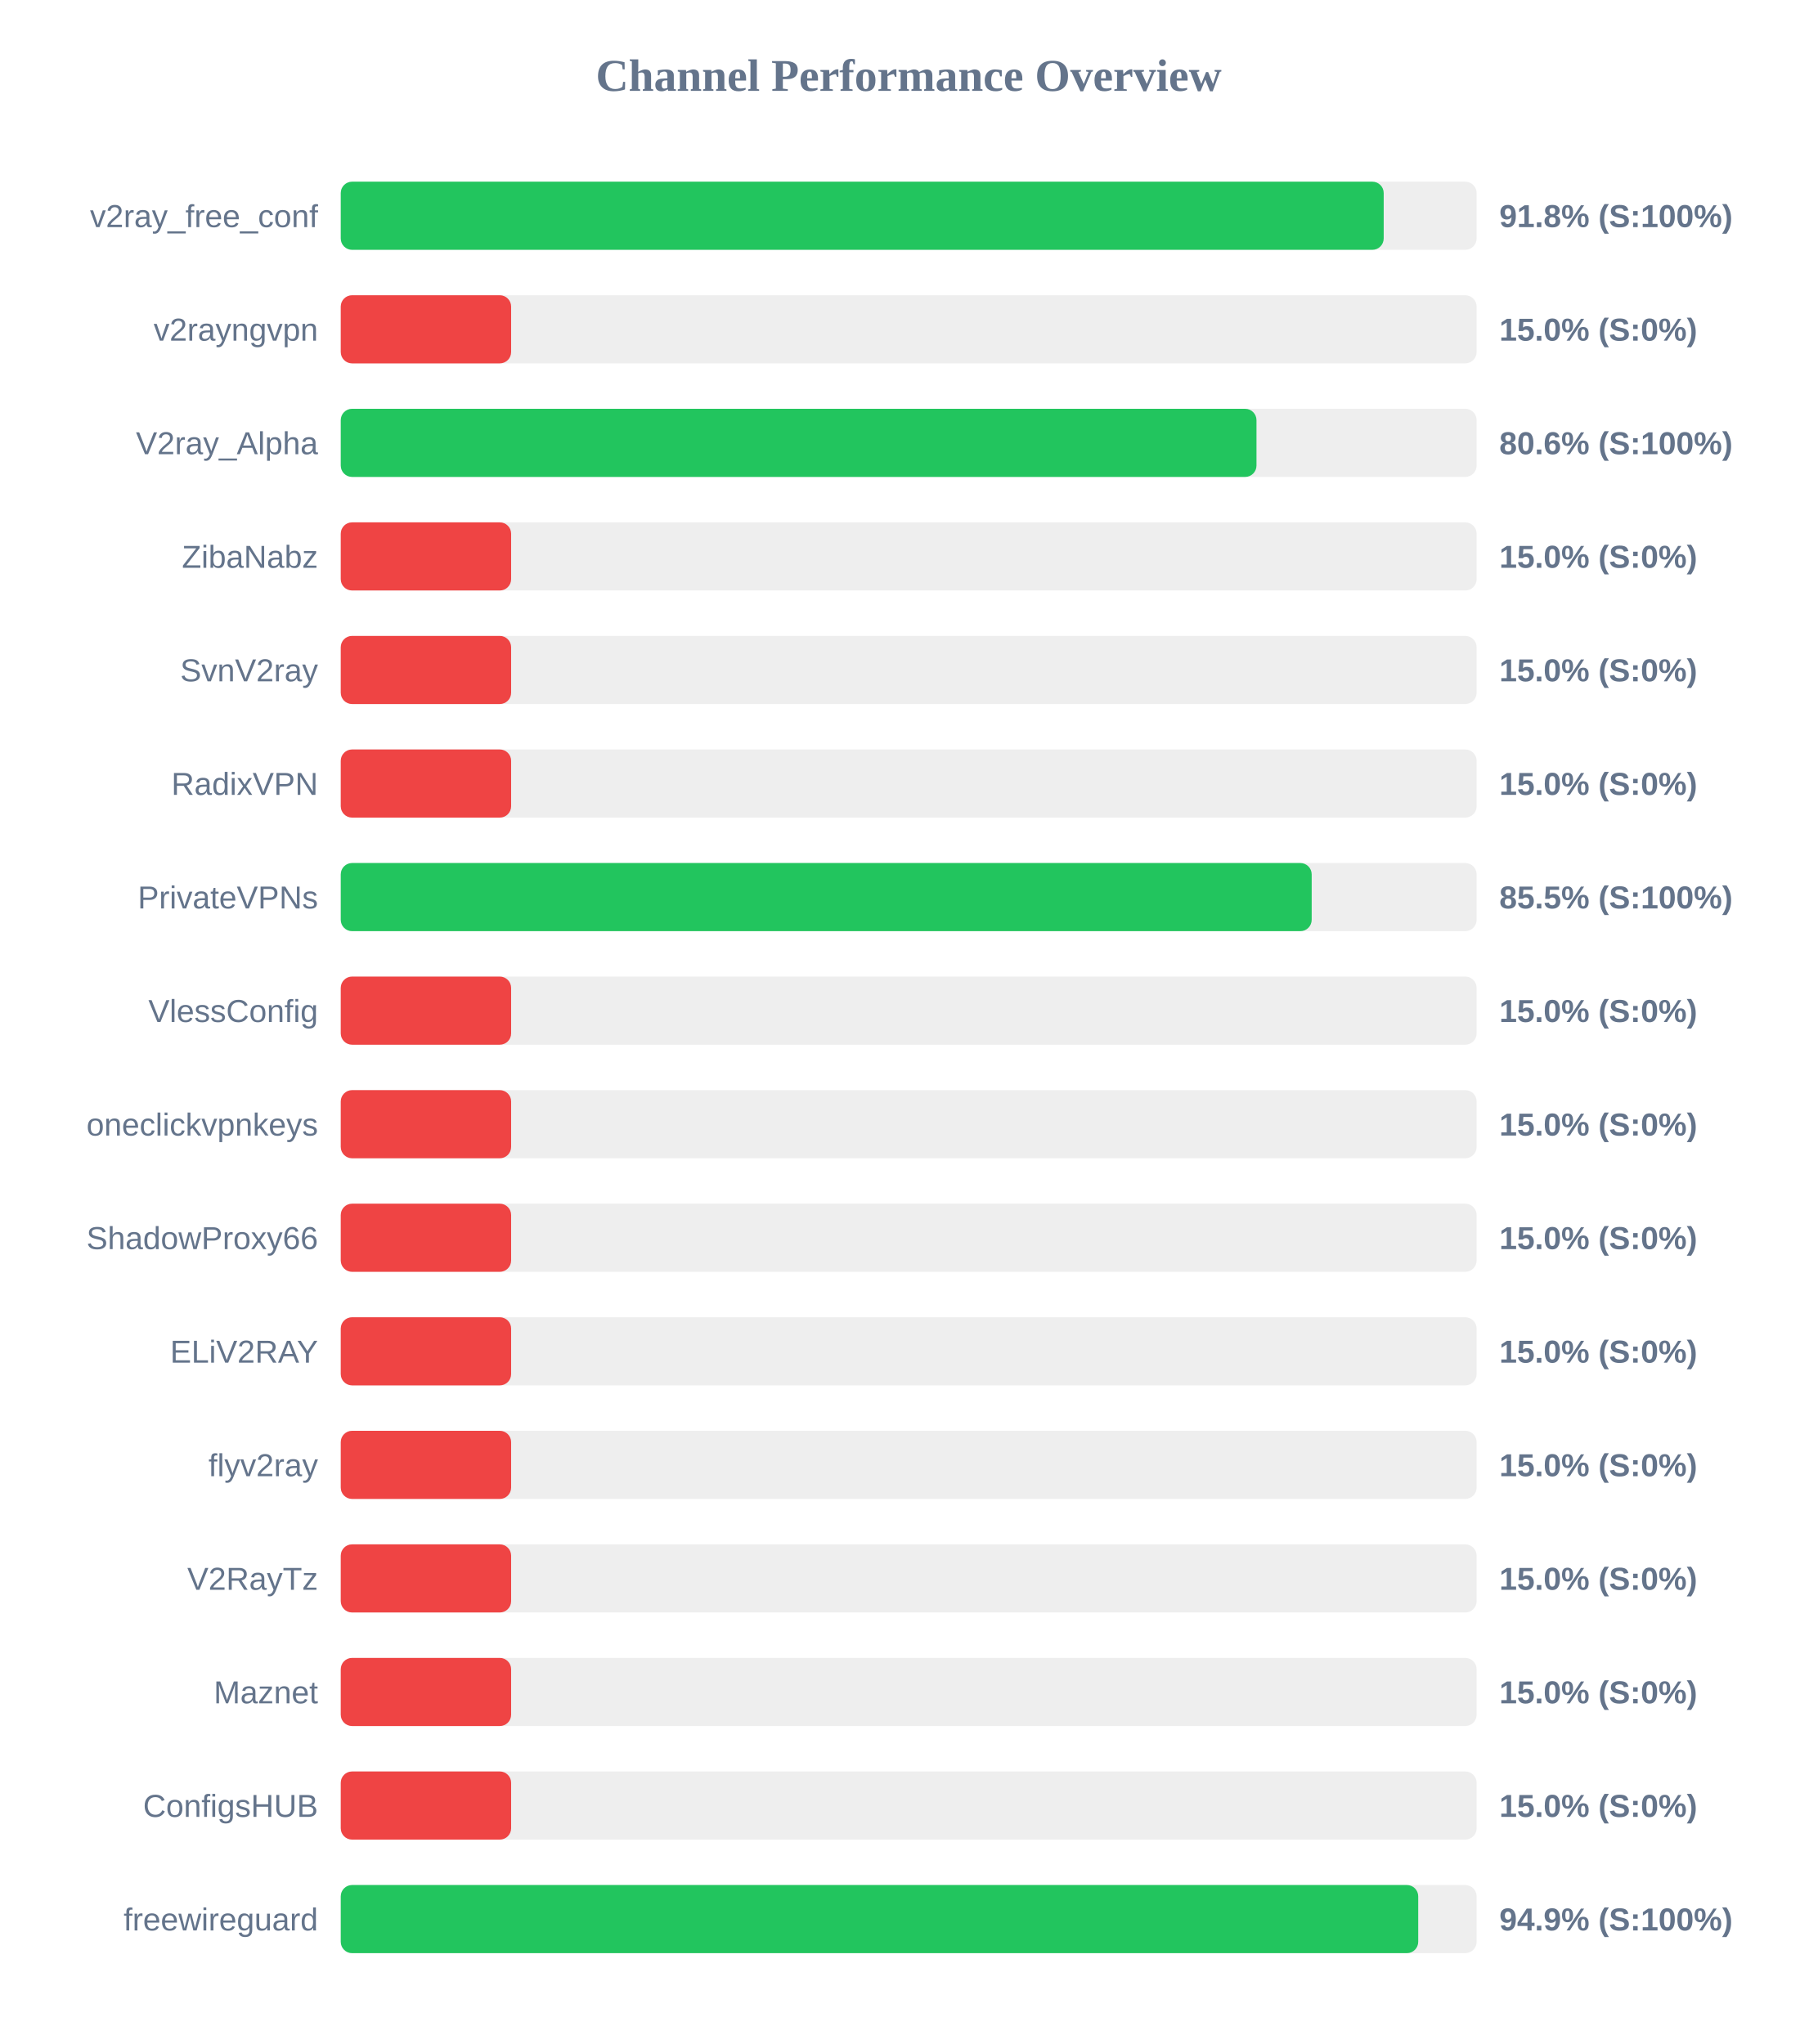
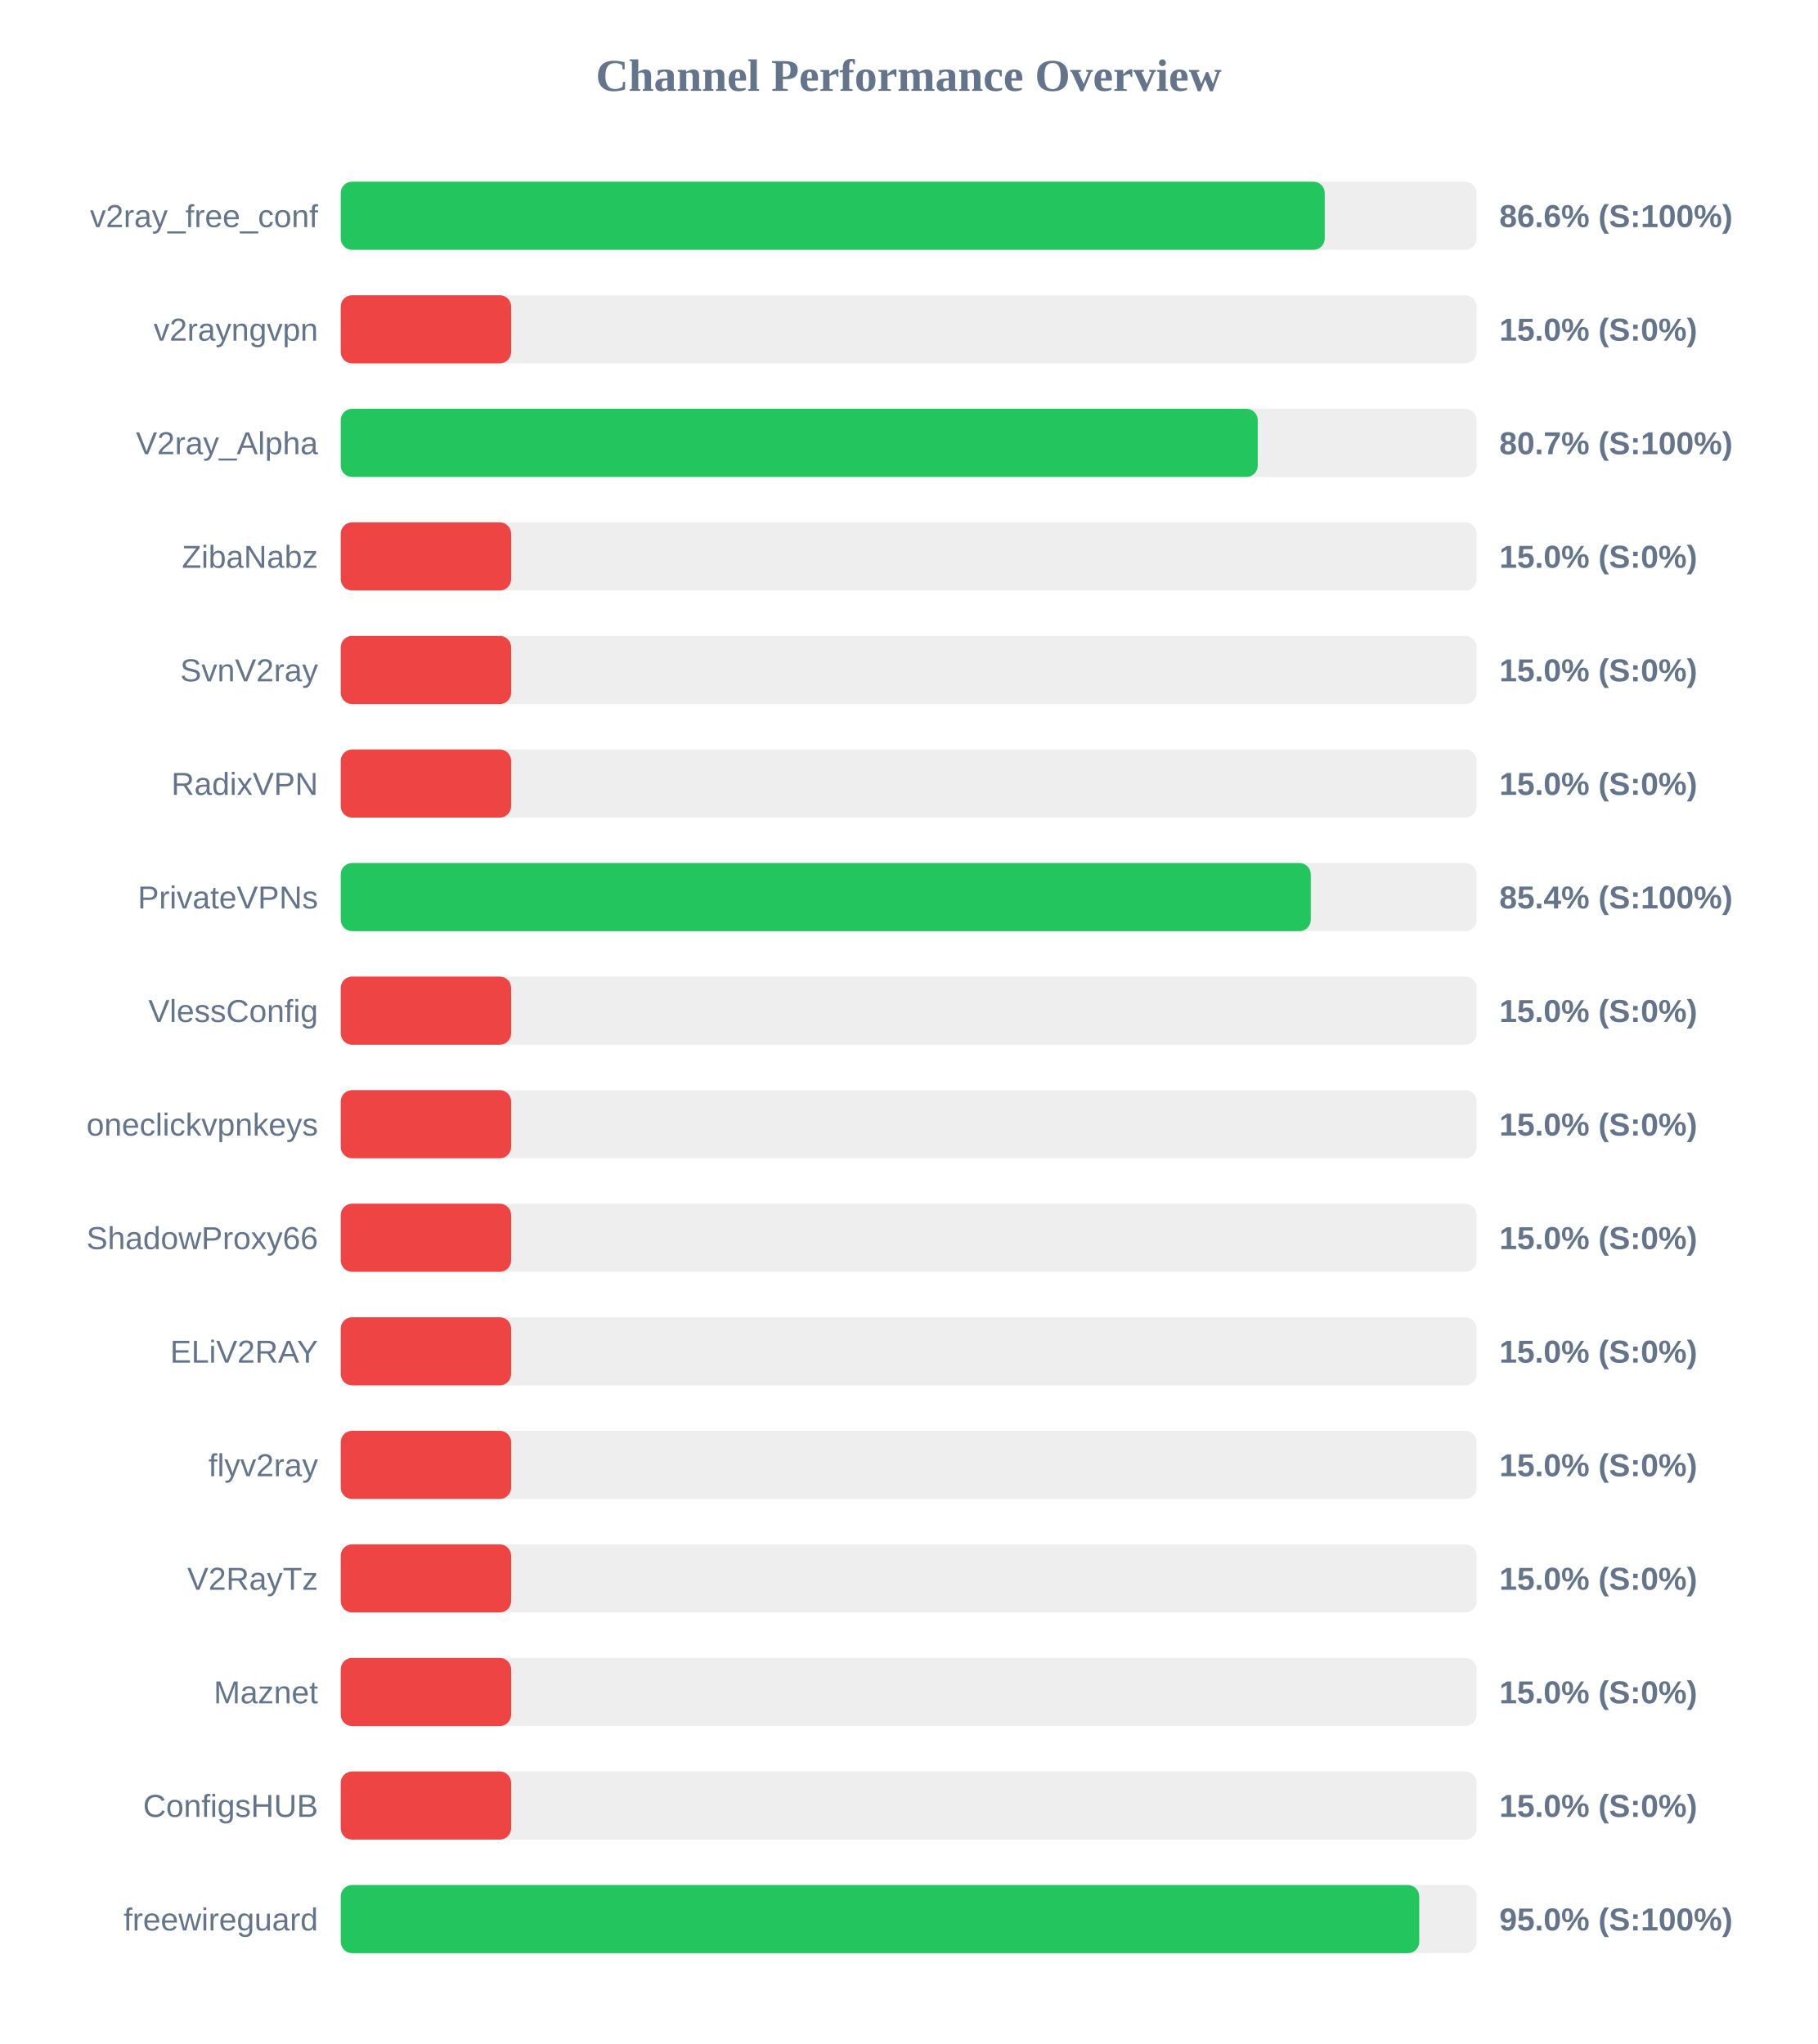
<svg xmlns="http://www.w3.org/2000/svg" width="800" height="900" version="1.1">
  <style>
        .row { font: 14px Arial; fill: #64748b; }
        .score { font: bold 14px Arial; fill: #64748b; }
    </style>
  <text x="400" y="40" text-anchor="middle" font-size="20px" font-weight="bold" fill="#64748b">Channel Performance Overview</text>
  <rect x="150" y="80" width="500" height="30" fill="#eee" rx="5" />
-   <rect x="150" y="80" width="459.1" height="30" fill="#22c55e" rx="5" />
+   <rect x="150" y="80" width="433.15" height="30" fill="#22c55e" rx="5" />
  <text x="140" y="100" text-anchor="end" class="row">v2ray_free_conf</text>
-   <text x="660" y="100" text-anchor="start" class="score">91.8% (S:100%)</text>
+   <text x="660" y="100" text-anchor="start" class="score">86.6% (S:100%)</text>
  <rect x="150" y="130" width="500" height="30" fill="#eee" rx="5" />
  <rect x="150" y="130" width="75.0" height="30" fill="#ef4444" rx="5" />
  <text x="140" y="150" text-anchor="end" class="row">v2rayngvpn</text>
  <text x="660" y="150" text-anchor="start" class="score">15.0% (S:0%)</text>
  <rect x="150" y="180" width="500" height="30" fill="#eee" rx="5" />
-   <rect x="150" y="180" width="403.1" height="30" fill="#22c55e" rx="5" />
+   <rect x="150" y="180" width="403.65" height="30" fill="#22c55e" rx="5" />
  <text x="140" y="200" text-anchor="end" class="row">V2ray_Alpha</text>
-   <text x="660" y="200" text-anchor="start" class="score">80.6% (S:100%)</text>
+   <text x="660" y="200" text-anchor="start" class="score">80.7% (S:100%)</text>
  <rect x="150" y="230" width="500" height="30" fill="#eee" rx="5" />
  <rect x="150" y="230" width="75.0" height="30" fill="#ef4444" rx="5" />
  <text x="140" y="250" text-anchor="end" class="row">ZibaNabz</text>
  <text x="660" y="250" text-anchor="start" class="score">15.0% (S:0%)</text>
  <rect x="150" y="280" width="500" height="30" fill="#eee" rx="5" />
  <rect x="150" y="280" width="75.0" height="30" fill="#ef4444" rx="5" />
  <text x="140" y="300" text-anchor="end" class="row">SvnV2ray</text>
  <text x="660" y="300" text-anchor="start" class="score">15.0% (S:0%)</text>
  <rect x="150" y="330" width="500" height="30" fill="#eee" rx="5" />
  <rect x="150" y="330" width="75.0" height="30" fill="#ef4444" rx="5" />
  <text x="140" y="350" text-anchor="end" class="row">RadixVPN</text>
  <text x="660" y="350" text-anchor="start" class="score">15.0% (S:0%)</text>
  <rect x="150" y="380" width="500" height="30" fill="#eee" rx="5" />
-   <rect x="150" y="380" width="427.4" height="30" fill="#22c55e" rx="5" />
+   <rect x="150" y="380" width="427.0" height="30" fill="#22c55e" rx="5" />
  <text x="140" y="400" text-anchor="end" class="row">PrivateVPNs</text>
-   <text x="660" y="400" text-anchor="start" class="score">85.5% (S:100%)</text>
+   <text x="660" y="400" text-anchor="start" class="score">85.4% (S:100%)</text>
  <rect x="150" y="430" width="500" height="30" fill="#eee" rx="5" />
  <rect x="150" y="430" width="75.0" height="30" fill="#ef4444" rx="5" />
  <text x="140" y="450" text-anchor="end" class="row">VlessConfig</text>
  <text x="660" y="450" text-anchor="start" class="score">15.0% (S:0%)</text>
  <rect x="150" y="480" width="500" height="30" fill="#eee" rx="5" />
  <rect x="150" y="480" width="75.0" height="30" fill="#ef4444" rx="5" />
  <text x="140" y="500" text-anchor="end" class="row">oneclickvpnkeys</text>
  <text x="660" y="500" text-anchor="start" class="score">15.0% (S:0%)</text>
  <rect x="150" y="530" width="500" height="30" fill="#eee" rx="5" />
  <rect x="150" y="530" width="75.0" height="30" fill="#ef4444" rx="5" />
  <text x="140" y="550" text-anchor="end" class="row">ShadowProxy66</text>
  <text x="660" y="550" text-anchor="start" class="score">15.0% (S:0%)</text>
  <rect x="150" y="580" width="500" height="30" fill="#eee" rx="5" />
  <rect x="150" y="580" width="75.0" height="30" fill="#ef4444" rx="5" />
  <text x="140" y="600" text-anchor="end" class="row">ELiV2RAY</text>
  <text x="660" y="600" text-anchor="start" class="score">15.0% (S:0%)</text>
  <rect x="150" y="630" width="500" height="30" fill="#eee" rx="5" />
  <rect x="150" y="630" width="75.0" height="30" fill="#ef4444" rx="5" />
  <text x="140" y="650" text-anchor="end" class="row">flyv2ray</text>
  <text x="660" y="650" text-anchor="start" class="score">15.0% (S:0%)</text>
  <rect x="150" y="680" width="500" height="30" fill="#eee" rx="5" />
  <rect x="150" y="680" width="75.0" height="30" fill="#ef4444" rx="5" />
  <text x="140" y="700" text-anchor="end" class="row">V2RayTz</text>
  <text x="660" y="700" text-anchor="start" class="score">15.0% (S:0%)</text>
  <rect x="150" y="730" width="500" height="30" fill="#eee" rx="5" />
  <rect x="150" y="730" width="75.0" height="30" fill="#ef4444" rx="5" />
  <text x="140" y="750" text-anchor="end" class="row">Maznet</text>
  <text x="660" y="750" text-anchor="start" class="score">15.0% (S:0%)</text>
  <rect x="150" y="780" width="500" height="30" fill="#eee" rx="5" />
  <rect x="150" y="780" width="75.0" height="30" fill="#ef4444" rx="5" />
  <text x="140" y="800" text-anchor="end" class="row">ConfigsHUB</text>
  <text x="660" y="800" text-anchor="start" class="score">15.0% (S:0%)</text>
  <rect x="150" y="830" width="500" height="30" fill="#eee" rx="5" />
-   <rect x="150" y="830" width="474.3" height="30" fill="#22c55e" rx="5" />
+   <rect x="150" y="830" width="474.75" height="30" fill="#22c55e" rx="5" />
  <text x="140" y="850" text-anchor="end" class="row">freewireguard</text>
-   <text x="660" y="850" text-anchor="start" class="score">94.9% (S:100%)</text>
+   <text x="660" y="850" text-anchor="start" class="score">95.0% (S:100%)</text>
</svg>
